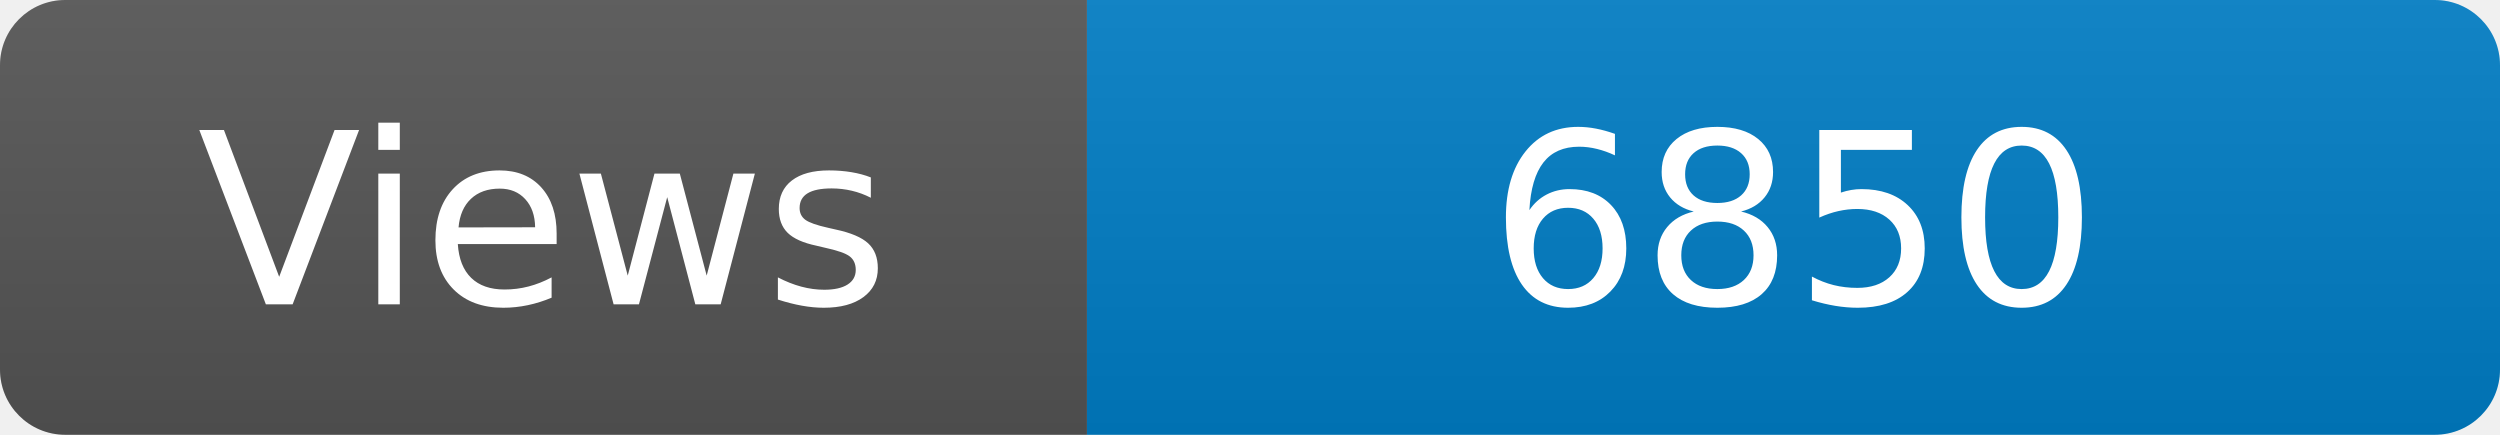
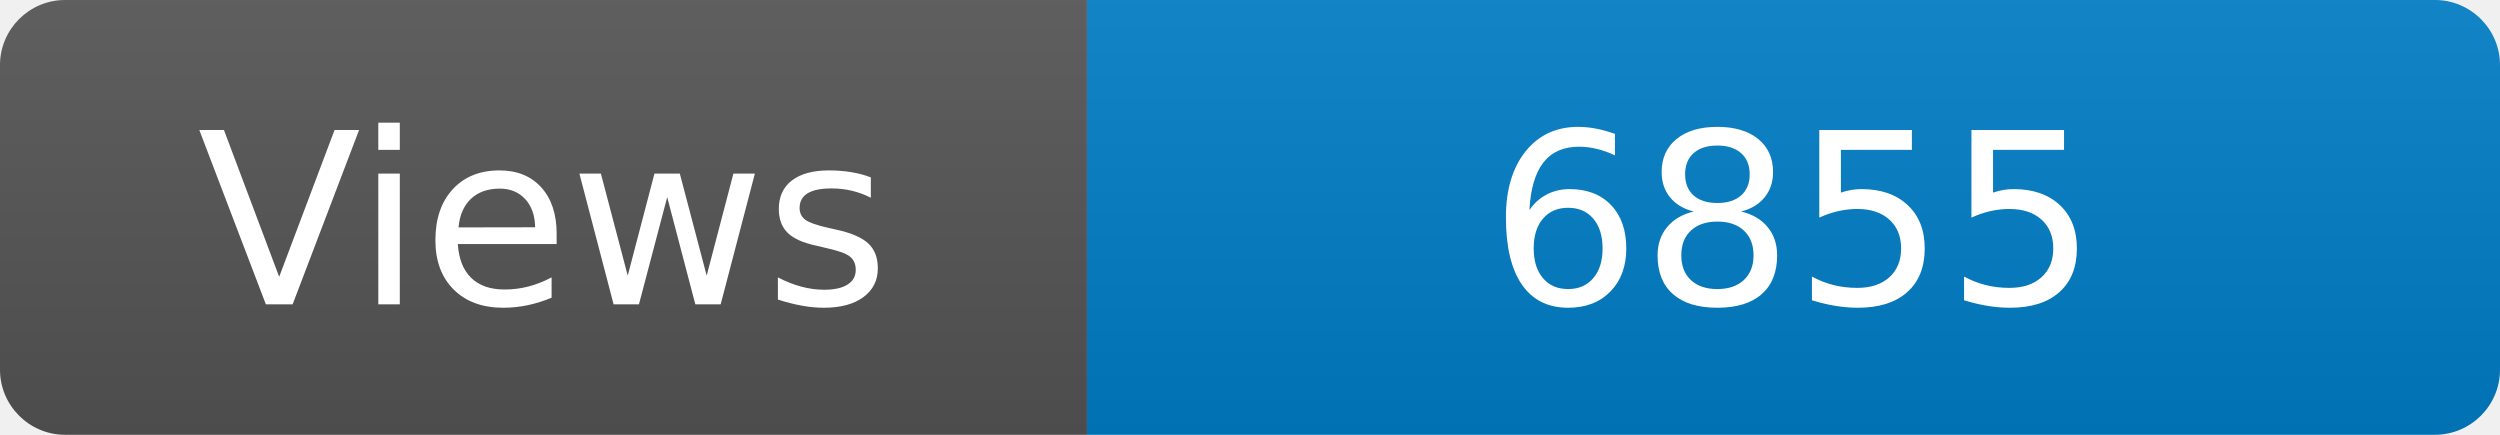
<svg xmlns="http://www.w3.org/2000/svg" width="115" height="20" role="img" aria-label="Maintained?: yes">
  <linearGradient id="s" x2="0" y2="100%">
    <stop offset="0" stop-color="#bbb" stop-opacity=".1" />
    <stop offset="1" stop-opacity=".1" />
  </linearGradient>
  <clipPath id="r">
    <rect width="115" height="20" rx="3" fill="#fff" />
  </clipPath>
  <g clip-path="url(#r)">
    <rect width="50" height="20" fill="#555" />
    <rect x="50" width="160" height="20" fill="#007ec6" />
    <rect width="115" height="20" fill="url(#s)" />
  </g>
  <g fill="#fff" text-anchor="middle" font-family="Verdana,Geneva,DejaVu Sans,sans-serif" font-size="110">
    <text x="250" y="140" transform="scale(.1)" fill="#fff">Views</text>
-     <text x="825" y="140" transform="scale(.1)" fill="#fff">6850</text>
+     <text x="825" y="140" transform="scale(.1)" fill="#fff">6855</text>
  </g>
</svg>
